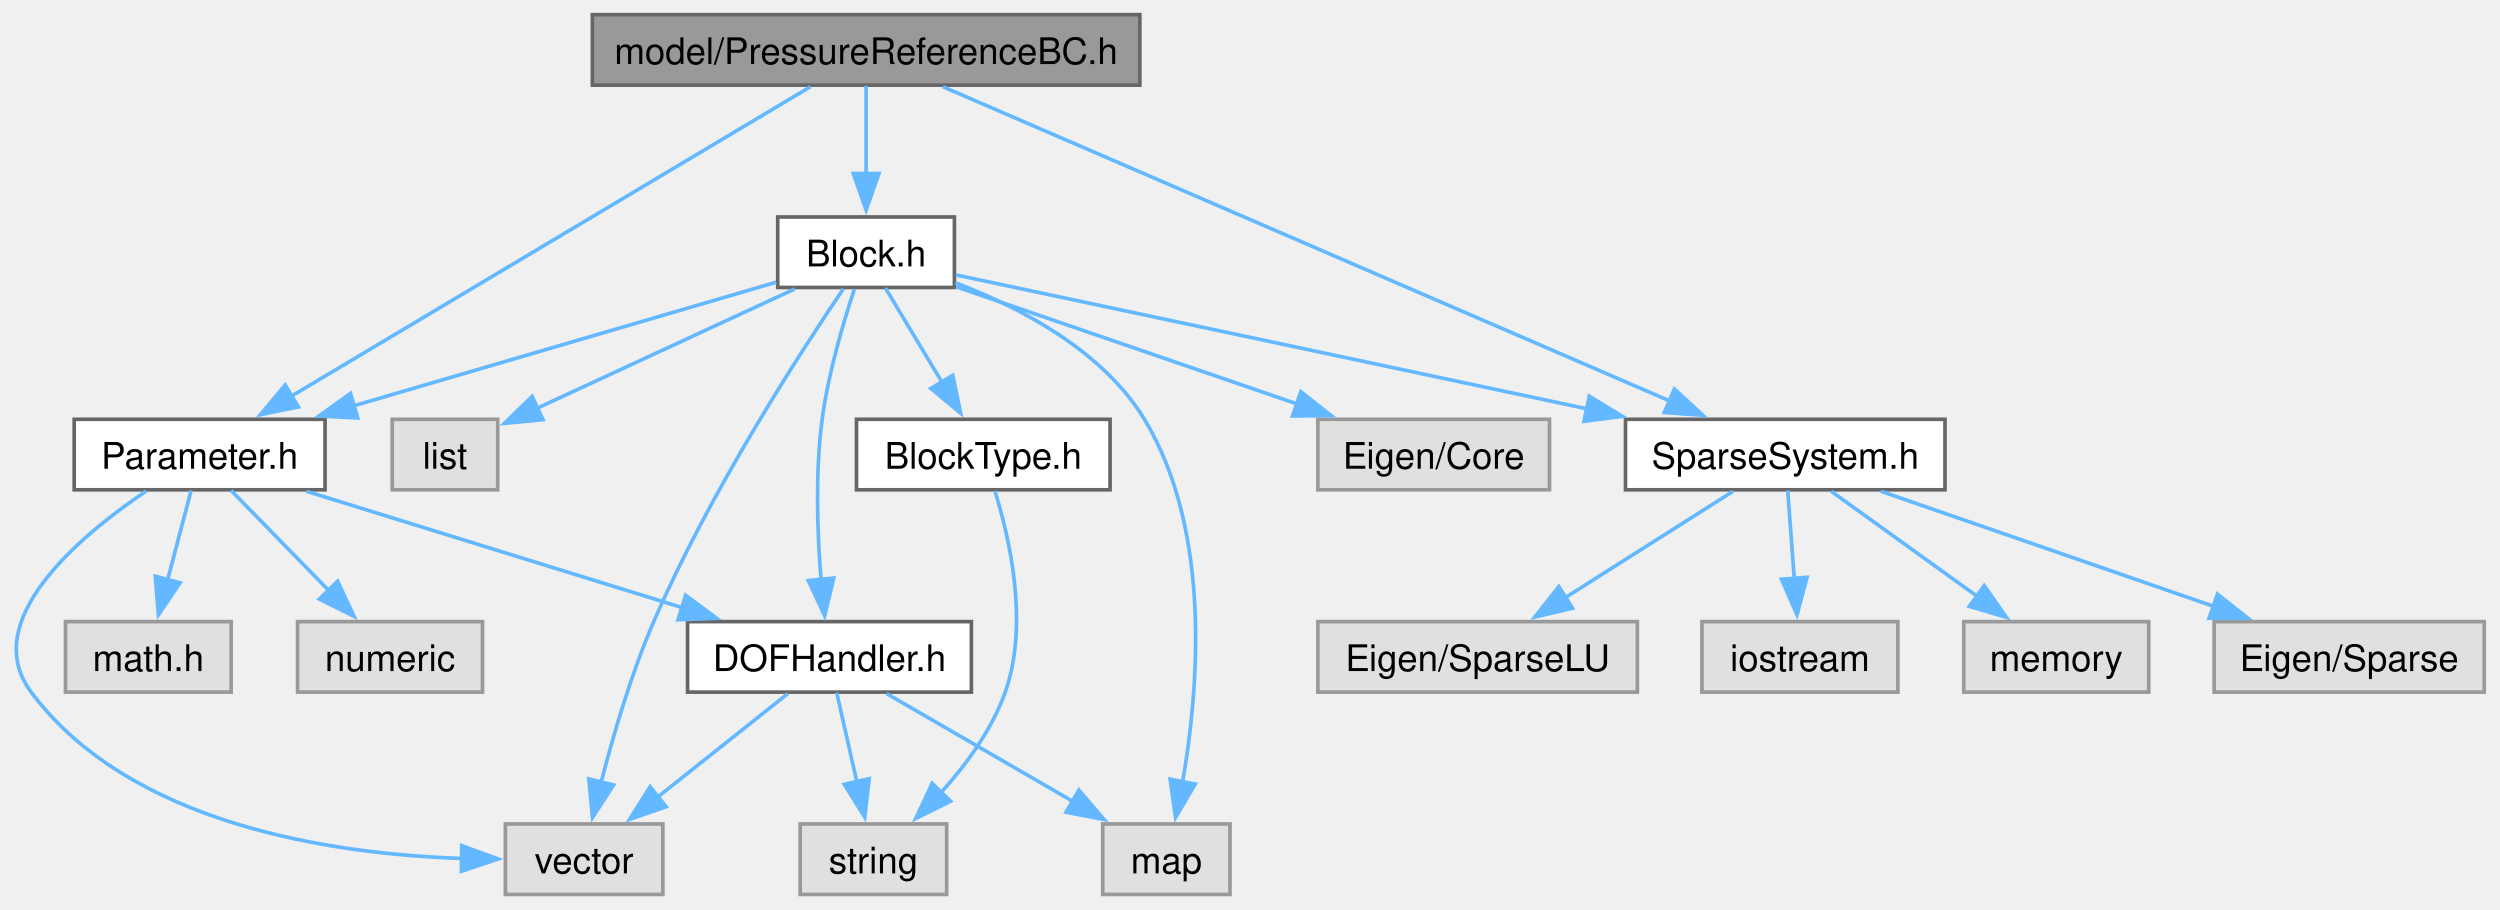
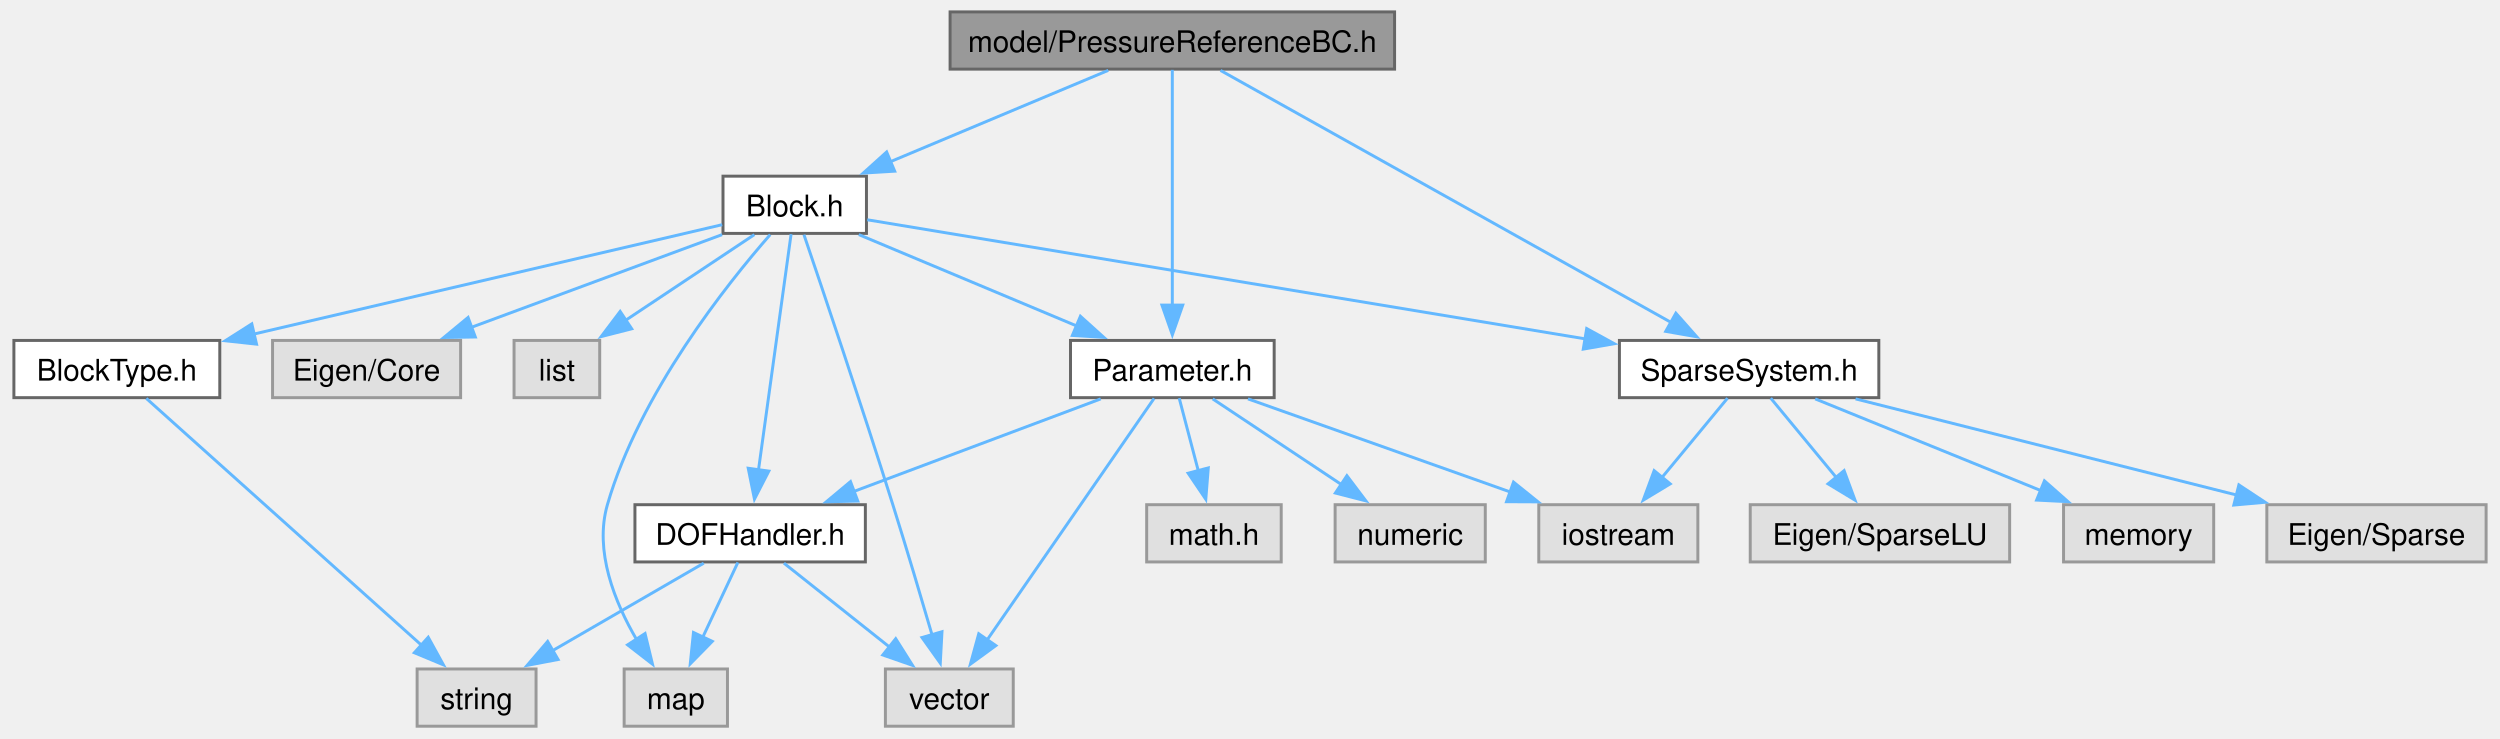
- <svg xmlns="http://www.w3.org/2000/svg" xmlns:xlink="http://www.w3.org/1999/xlink" width="682pt" height="248pt" viewBox="0.00 0.00 682.07 248.25">
+ <svg xmlns="http://www.w3.org/2000/svg" xmlns:xlink="http://www.w3.org/1999/xlink" width="840pt" height="248pt" viewBox="0.00 0.00 839.50 248.25">
  <g id="graph0" class="graph" transform="scale(1 1) rotate(0) translate(4 244.25)">
    <g id="Node000001" class="node">
      <g id="a_Node000001">
        <a xlink:title="model::PressureReferenceBC source file">
-           <polygon fill="#999999" stroke="#666666" points="306.95,-240.25 157.45,-240.25 157.45,-221 306.95,-221 306.95,-240.25" />
-           <text text-anchor="middle" x="232.2" y="-226.75" font-family="Helvetica,sans-Serif" font-size="10.00">model/PressureReferenceBC.h</text>
+           <polygon fill="#999999" stroke="#666666" points="464.38,-240.25 314.88,-240.25 314.88,-221 464.38,-221 464.38,-240.25" />
+           <text text-anchor="middle" x="389.62" y="-226.75" font-family="Helvetica,sans-Serif" font-size="10.00">model/PressureReferenceBC.h</text>
        </a>
      </g>
    </g>
    <g id="Node000002" class="node">
      <g id="a_Node000002">
        <a xlink:href="_block_8h.html" target="_top" xlink:title="model::Block source file">
-           <polygon fill="white" stroke="#666666" points="256.32,-185 208.07,-185 208.07,-165.75 256.32,-165.75 256.32,-185" />
-           <text text-anchor="middle" x="232.2" y="-171.5" font-family="Helvetica,sans-Serif" font-size="10.00">Block.h</text>
+           <polygon fill="white" stroke="#666666" points="286.75,-185 238.5,-185 238.5,-165.75 286.75,-165.75 286.75,-185" />
+           <text text-anchor="middle" x="262.62" y="-171.5" font-family="Helvetica,sans-Serif" font-size="10.00">Block.h</text>
        </a>
      </g>
    </g>
    <g id="edge1_Node000001_Node000002" class="edge">
      <g id="a_edge1_Node000001_Node000002">
        <a xlink:title=" ">
-           <path fill="none" stroke="#63b8ff" d="M232.2,-220.83C232.2,-214.32 232.2,-205.17 232.2,-196.87" />
-           <polygon fill="#63b8ff" stroke="#63b8ff" points="235.7,-196.87 232.2,-186.87 228.7,-196.87 235.7,-196.87" />
+           <path fill="none" stroke="#63b8ff" d="M368.08,-220.59C348.01,-212.18 317.82,-199.52 294.88,-189.9" />
+           <polygon fill="#63b8ff" stroke="#63b8ff" points="296.25,-186.68 285.67,-186.04 293.54,-193.13 296.25,-186.68" />
        </a>
      </g>
    </g>
    <g id="Node000010" class="node">
      <g id="a_Node000010">
        <a xlink:href="_parameter_8h.html" target="_top" xlink:title="model::Parameter source file">
-           <polygon fill="white" stroke="#666666" points="84.45,-129.75 15.95,-129.75 15.95,-110.5 84.45,-110.5 84.45,-129.75" />
-           <text text-anchor="middle" x="50.2" y="-116.25" font-family="Helvetica,sans-Serif" font-size="10.00">Parameter.h</text>
-         </a>
-       </g>
-     </g>
-     <g id="edge22_Node000001_Node000010" class="edge">
-       <g id="a_edge22_Node000001_Node000010">
-         <a xlink:title=" ">
-           <path fill="none" stroke="#63b8ff" d="M216.99,-220.56C185.68,-201.89 113.72,-158.99 75.35,-136.12" />
-           <polygon fill="#63b8ff" stroke="#63b8ff" points="77.17,-133.13 66.79,-131.01 73.58,-139.14 77.17,-133.13" />
-         </a>
-       </g>
-     </g>
-     <g id="Node000013" class="node">
-       <g id="a_Node000013">
+           <polygon fill="white" stroke="#666666" points="423.88,-129.75 355.38,-129.75 355.38,-110.5 423.88,-110.5 423.88,-129.75" />
+           <text text-anchor="middle" x="389.62" y="-116.25" font-family="Helvetica,sans-Serif" font-size="10.00">Parameter.h</text>
+         </a>
+       </g>
+     </g>
+     <g id="edge23_Node000001_Node000010" class="edge">
+       <g id="a_edge23_Node000001_Node000010">
+         <a xlink:title=" ">
+           <path fill="none" stroke="#63b8ff" d="M389.62,-220.75C389.62,-203.5 389.62,-165.08 389.62,-141.31" />
+           <polygon fill="#63b8ff" stroke="#63b8ff" points="393.13,-141.64 389.63,-131.64 386.13,-141.64 393.13,-141.64" />
+         </a>
+       </g>
+     </g>
+     <g id="Node000014" class="node">
+       <g id="a_Node000014">
        <a xlink:href="_sparse_system_8h.html" target="_top" xlink:title="SparseSystem source file.">
-           <polygon fill="white" stroke="#666666" points="526.82,-129.75 439.57,-129.75 439.57,-110.5 526.82,-110.5 526.82,-129.75" />
-           <text text-anchor="middle" x="483.2" y="-116.25" font-family="Helvetica,sans-Serif" font-size="10.00">SparseSystem.h</text>
-         </a>
-       </g>
-     </g>
-     <g id="edge23_Node000001_Node000013" class="edge">
-       <g id="a_edge23_Node000001_Node000013">
-         <a xlink:title=" ">
-           <path fill="none" stroke="#63b8ff" d="M253.17,-220.56C297.28,-201.49 399.86,-157.15 451.83,-134.68" />
-           <polygon fill="#63b8ff" stroke="#63b8ff" points="452.93,-138.02 460.72,-130.84 450.16,-131.6 452.93,-138.02" />
+           <polygon fill="white" stroke="#666666" points="627.25,-129.75 540,-129.75 540,-110.5 627.25,-110.5 627.25,-129.75" />
+           <text text-anchor="middle" x="583.62" y="-116.25" font-family="Helvetica,sans-Serif" font-size="10.00">SparseSystem.h</text>
+         </a>
+       </g>
+     </g>
+     <g id="edge24_Node000001_Node000014" class="edge">
+       <g id="a_edge24_Node000001_Node000014">
+         <a xlink:title=" ">
+           <path fill="none" stroke="#63b8ff" d="M405.83,-220.56C439.35,-201.81 516.57,-158.62 557.33,-135.83" />
+           <polygon fill="#63b8ff" stroke="#63b8ff" points="558.99,-138.91 566.01,-130.98 555.57,-132.8 558.99,-138.91" />
        </a>
      </g>
    </g>
    <g id="Node000003" class="node">
      <g id="a_Node000003">
        <a xlink:title=" ">
-           <polygon fill="#e0e0e0" stroke="#999999" points="418.82,-129.75 355.57,-129.75 355.57,-110.5 418.82,-110.5 418.82,-129.75" />
-           <text text-anchor="middle" x="387.2" y="-116.25" font-family="Helvetica,sans-Serif" font-size="10.00">Eigen/Core</text>
+           <polygon fill="#e0e0e0" stroke="#999999" points="150.25,-129.75 87,-129.75 87,-110.5 150.25,-110.5 150.25,-129.75" />
+           <text text-anchor="middle" x="118.62" y="-116.25" font-family="Helvetica,sans-Serif" font-size="10.00">Eigen/Core</text>
        </a>
      </g>
    </g>
    <g id="edge2_Node000002_Node000003" class="edge">
      <g id="a_edge2_Node000002_Node000003">
        <a xlink:title=" ">
-           <path fill="none" stroke="#63b8ff" d="M256.76,-165.94C281.89,-157.3 321.24,-143.78 350.16,-133.85" />
-           <polygon fill="#63b8ff" stroke="#63b8ff" points="350.92,-137.29 359.24,-130.73 348.65,-130.67 350.92,-137.29" />
+           <path fill="none" stroke="#63b8ff" d="M238.2,-165.34C215.03,-156.77 179.96,-143.81 153.79,-134.13" />
+           <polygon fill="#63b8ff" stroke="#63b8ff" points="155.19,-130.91 144.59,-130.73 152.76,-137.48 155.19,-130.91" />
        </a>
      </g>
    </g>
    <g id="Node000004" class="node">
      <g id="a_Node000004">
        <a xlink:title=" ">
-           <polygon fill="#e0e0e0" stroke="#999999" points="131.6,-129.75 102.8,-129.75 102.8,-110.5 131.6,-110.5 131.6,-129.75" />
-           <text text-anchor="middle" x="117.2" y="-116.25" font-family="Helvetica,sans-Serif" font-size="10.00">list</text>
+           <polygon fill="#e0e0e0" stroke="#999999" points="197.03,-129.75 168.22,-129.75 168.22,-110.5 197.03,-110.5 197.03,-129.75" />
+           <text text-anchor="middle" x="182.62" y="-116.25" font-family="Helvetica,sans-Serif" font-size="10.00">list</text>
        </a>
      </g>
    </g>
    <g id="edge3_Node000002_Node000004" class="edge">
      <g id="a_edge3_Node000002_Node000004">
        <a xlink:title=" ">
-           <path fill="none" stroke="#63b8ff" d="M212.69,-165.34C193.26,-156.35 163.36,-142.5 142.2,-132.7" />
-           <polygon fill="#63b8ff" stroke="#63b8ff" points="143.96,-129.66 133.41,-128.63 141.01,-136.01 143.96,-129.66" />
+           <path fill="none" stroke="#63b8ff" d="M249.05,-165.34C237.22,-157.46 219.79,-145.86 205.75,-136.52" />
+           <polygon fill="#63b8ff" stroke="#63b8ff" points="207.79,-133.67 197.52,-131.04 203.91,-139.5 207.79,-133.67" />
        </a>
      </g>
    </g>
    <g id="Node000005" class="node">
      <g id="a_Node000005">
        <a xlink:title=" ">
-           <polygon fill="#e0e0e0" stroke="#999999" points="331.57,-19.25 296.82,-19.25 296.82,0 331.57,0 331.57,-19.25" />
-           <text text-anchor="middle" x="314.2" y="-5.75" font-family="Helvetica,sans-Serif" font-size="10.00">map</text>
+           <polygon fill="#e0e0e0" stroke="#999999" points="240,-19.25 205.25,-19.25 205.25,0 240,0 240,-19.25" />
+           <text text-anchor="middle" x="222.62" y="-5.75" font-family="Helvetica,sans-Serif" font-size="10.00">map</text>
        </a>
      </g>
    </g>
    <g id="edge4_Node000002_Node000005" class="edge">
      <g id="a_edge4_Node000002_Node000005">
        <a xlink:title=" ">
-           <path fill="none" stroke="#63b8ff" d="M256.55,-167.04C274.15,-160.35 296.77,-148.59 308.2,-129.75 326.75,-99.15 322.99,-55.58 318.59,-30.5" />
-           <polygon fill="#63b8ff" stroke="#63b8ff" points="322.08,-30.13 316.7,-21 315.22,-31.49 322.08,-30.13" />
+           <path fill="none" stroke="#63b8ff" d="M254.38,-165.34C239.91,-148.81 210.44,-111.92 199.62,-74.5 195.12,-58.93 202.09,-41.66 209.51,-29.01" />
+           <polygon fill="#63b8ff" stroke="#63b8ff" points="212.28,-31.17 214.78,-20.87 206.41,-27.36 212.28,-31.17" />
        </a>
      </g>
    </g>
    <g id="Node000006" class="node">
      <g id="a_Node000006">
        <a xlink:title=" ">
-           <polygon fill="#e0e0e0" stroke="#999999" points="176.7,-19.25 133.7,-19.25 133.7,0 176.7,0 176.7,-19.25" />
-           <text text-anchor="middle" x="155.2" y="-5.75" font-family="Helvetica,sans-Serif" font-size="10.00">vector</text>
+           <polygon fill="#e0e0e0" stroke="#999999" points="336.12,-19.25 293.12,-19.25 293.12,0 336.12,0 336.12,-19.25" />
+           <text text-anchor="middle" x="314.62" y="-5.75" font-family="Helvetica,sans-Serif" font-size="10.00">vector</text>
        </a>
      </g>
    </g>
    <g id="edge5_Node000002_Node000006" class="edge">
      <g id="a_edge5_Node000002_Node000006">
        <a xlink:title=" ">
-           <path fill="none" stroke="#63b8ff" d="M226,-165.4C214.45,-148.35 189.46,-109.84 174.2,-74.5 168.01,-60.17 163.07,-43.21 159.78,-30.37" />
-           <polygon fill="#63b8ff" stroke="#63b8ff" points="163.26,-29.89 157.5,-21.01 156.46,-31.55 163.26,-29.89" />
+           <path fill="none" stroke="#63b8ff" d="M265.72,-165.32C271.67,-147.82 285.07,-108.13 295.62,-74.5 300.25,-59.78 305.21,-43.06 308.9,-30.42" />
+           <polygon fill="#63b8ff" stroke="#63b8ff" points="312.15,-31.78 311.58,-21.2 305.43,-29.83 312.15,-31.78" />
        </a>
      </g>
    </g>
    <g id="Node000007" class="node">
      <g id="a_Node000007">
        <a xlink:href="_block_type_8h.html" target="_top" xlink:title="Specifies the types of blocks and their parameters.">
-           <polygon fill="white" stroke="#666666" points="298.82,-129.75 229.57,-129.75 229.57,-110.5 298.82,-110.5 298.82,-129.75" />
-           <text text-anchor="middle" x="264.2" y="-116.25" font-family="Helvetica,sans-Serif" font-size="10.00">BlockType.h</text>
+           <polygon fill="white" stroke="#666666" points="69.25,-129.75 0,-129.75 0,-110.5 69.25,-110.5 69.25,-129.75" />
+           <text text-anchor="middle" x="34.62" y="-116.25" font-family="Helvetica,sans-Serif" font-size="10.00">BlockType.h</text>
        </a>
      </g>
    </g>
    <g id="edge6_Node000002_Node000007" class="edge">
      <g id="a_edge6_Node000002_Node000007">
        <a xlink:title=" ">
-           <path fill="none" stroke="#63b8ff" d="M237.48,-165.58C241.67,-158.61 247.68,-148.62 252.93,-139.87" />
-           <polygon fill="#63b8ff" stroke="#63b8ff" points="255.87,-141.78 258.02,-131.41 249.87,-138.18 255.87,-141.78" />
+           <path fill="none" stroke="#63b8ff" d="M238.23,-168.68C200.68,-159.91 128.12,-142.96 80.53,-131.85" />
+           <polygon fill="#63b8ff" stroke="#63b8ff" points="81.61,-128.5 71.08,-129.64 80.02,-135.32 81.61,-128.5" />
        </a>
      </g>
    </g>
    <g id="Node000009" class="node">
      <g id="a_Node000009">
        <a xlink:href="_d_o_f_handler_8h.html" target="_top" xlink:title="model::DOFHandler source file">
-           <polygon fill="white" stroke="#666666" points="260.95,-74.5 183.45,-74.5 183.45,-55.25 260.95,-55.25 260.95,-74.5" />
-           <text text-anchor="middle" x="222.2" y="-61" font-family="Helvetica,sans-Serif" font-size="10.00">DOFHandler.h</text>
+           <polygon fill="white" stroke="#666666" points="286.38,-74.5 208.88,-74.5 208.88,-55.25 286.38,-55.25 286.38,-74.5" />
+           <text text-anchor="middle" x="247.62" y="-61" font-family="Helvetica,sans-Serif" font-size="10.00">DOFHandler.h</text>
        </a>
      </g>
    </g>
    <g id="edge8_Node000002_Node000009" class="edge">
      <g id="a_edge8_Node000002_Node000009">
        <a xlink:title=" ">
-           <path fill="none" stroke="#63b8ff" d="M229,-165.29C226.04,-156.37 221.86,-142.32 220.2,-129.75 218.26,-115.07 218.88,-98.33 219.93,-85.67" />
-           <polygon fill="#63b8ff" stroke="#63b8ff" points="223.37,-86.4 220.88,-76.1 216.41,-85.71 223.37,-86.4" />
+           <path fill="none" stroke="#63b8ff" d="M261.4,-165.5C259.01,-148.25 253.7,-109.83 250.42,-86.06" />
+           <polygon fill="#63b8ff" stroke="#63b8ff" points="253.91,-85.8 249.08,-76.38 246.98,-86.76 253.91,-85.8" />
        </a>
      </g>
    </g>
    <g id="edge12_Node000002_Node000010" class="edge">
      <g id="a_edge12_Node000002_Node000010">
        <a xlink:title=" ">
-           <path fill="none" stroke="#63b8ff" d="M207.65,-167.19C178.02,-158.52 127.71,-143.81 91.94,-133.34" />
-           <polygon fill="#63b8ff" stroke="#63b8ff" points="93.38,-130.11 82.8,-130.66 91.41,-136.83 93.38,-130.11" />
-         </a>
-       </g>
-     </g>
-     <g id="edge17_Node000002_Node000013" class="edge">
-       <g id="a_edge17_Node000002_Node000013">
-         <a xlink:title=" ">
-           <path fill="none" stroke="#63b8ff" d="M256.72,-169.17C296.45,-160.74 375.82,-143.9 429.24,-132.57" />
-           <polygon fill="#63b8ff" stroke="#63b8ff" points="429.68,-136.06 438.73,-130.56 428.23,-129.21 429.68,-136.06" />
+           <path fill="none" stroke="#63b8ff" d="M284.17,-165.34C304.24,-156.93 334.43,-144.27 357.37,-134.65" />
+           <polygon fill="#63b8ff" stroke="#63b8ff" points="358.71,-137.88 366.58,-130.79 356,-131.43 358.71,-137.88" />
+         </a>
+       </g>
+     </g>
+     <g id="edge18_Node000002_Node000014" class="edge">
+       <g id="a_edge18_Node000002_Node000014">
+         <a xlink:title=" ">
+           <path fill="none" stroke="#63b8ff" d="M287.02,-170.33C338.16,-161.85 457.71,-142.01 528.43,-130.28" />
+           <polygon fill="#63b8ff" stroke="#63b8ff" points="528.99,-133.74 538.28,-128.65 527.84,-126.83 528.99,-133.74" />
        </a>
      </g>
    </g>
    <g id="Node000008" class="node">
      <g id="a_Node000008">
        <a xlink:title=" ">
-           <polygon fill="#e0e0e0" stroke="#999999" points="254.2,-19.25 214.2,-19.25 214.2,0 254.2,0 254.2,-19.25" />
-           <text text-anchor="middle" x="234.2" y="-5.75" font-family="Helvetica,sans-Serif" font-size="10.00">string</text>
+           <polygon fill="#e0e0e0" stroke="#999999" points="175.62,-19.25 135.62,-19.25 135.62,0 175.62,0 175.62,-19.25" />
+           <text text-anchor="middle" x="155.62" y="-5.75" font-family="Helvetica,sans-Serif" font-size="10.00">string</text>
        </a>
      </g>
    </g>
    <g id="edge7_Node000007_Node000008" class="edge">
      <g id="a_edge7_Node000007_Node000008">
        <a xlink:title=" ">
-           <path fill="none" stroke="#63b8ff" d="M267.37,-110.16C271.32,-97.52 276.8,-73.94 270.2,-55.25 266.58,-45 259.49,-35.37 252.56,-27.7" />
-           <polygon fill="#63b8ff" stroke="#63b8ff" points="255.26,-25.45 245.76,-20.75 250.25,-30.35 255.26,-25.45" />
+           <path fill="none" stroke="#63b8ff" d="M44.53,-110.25C64.82,-92.05 111.41,-50.27 137.35,-27.01" />
+           <polygon fill="#63b8ff" stroke="#63b8ff" points="139.35,-29.92 144.46,-20.64 134.68,-24.71 139.35,-29.92" />
        </a>
      </g>
    </g>
    <g id="edge9_Node000009_Node000005" class="edge">
      <g id="a_edge9_Node000009_Node000005">
        <a xlink:title=" ">
-           <path fill="none" stroke="#63b8ff" d="M237.8,-54.84C251.81,-46.73 272.63,-34.68 289,-25.21" />
-           <polygon fill="#63b8ff" stroke="#63b8ff" points="290.3,-28.5 297.2,-20.46 286.8,-22.44 290.3,-28.5" />
+           <path fill="none" stroke="#63b8ff" d="M243.5,-55.08C240.3,-48.26 235.74,-38.56 231.7,-29.95" />
+           <polygon fill="#63b8ff" stroke="#63b8ff" points="234.9,-28.54 227.49,-20.98 228.57,-31.52 234.9,-28.54" />
        </a>
      </g>
    </g>
    <g id="edge11_Node000009_Node000006" class="edge">
      <g id="a_edge11_Node000009_Node000006">
        <a xlink:title=" ">
-           <path fill="none" stroke="#63b8ff" d="M210.83,-54.84C201.15,-47.15 187,-35.9 175.39,-26.68" />
-           <polygon fill="#63b8ff" stroke="#63b8ff" points="177.59,-23.95 167.58,-20.47 173.23,-29.43 177.59,-23.95" />
+           <path fill="none" stroke="#63b8ff" d="M258.99,-54.84C268.67,-47.15 282.82,-35.9 294.43,-26.68" />
+           <polygon fill="#63b8ff" stroke="#63b8ff" points="296.59,-29.43 302.24,-20.47 292.24,-23.95 296.59,-29.43" />
        </a>
      </g>
    </g>
    <g id="edge10_Node000009_Node000008" class="edge">
      <g id="a_edge10_Node000009_Node000008">
        <a xlink:title=" ">
-           <path fill="none" stroke="#63b8ff" d="M224.18,-55.08C225.66,-48.49 227.76,-39.21 229.65,-30.82" />
-           <polygon fill="#63b8ff" stroke="#63b8ff" points="233.06,-31.61 231.84,-21.09 226.23,-30.07 233.06,-31.61" />
-         </a>
-       </g>
-     </g>
-     <g id="edge15_Node000010_Node000006" class="edge">
-       <g id="a_edge15_Node000010_Node000006">
-         <a xlink:title=" ">
-           <path fill="none" stroke="#63b8ff" d="M35.62,-110.17C17.25,-97.74 -10.28,-74.63 4.2,-55.25 31.25,-19.05 86.33,-10.99 121.96,-9.83" />
-           <polygon fill="#63b8ff" stroke="#63b8ff" points="121.77,-13.33 131.71,-9.69 121.67,-6.33 121.77,-13.33" />
-         </a>
-       </g>
-     </g>
-     <g id="edge16_Node000010_Node000009" class="edge">
-       <g id="a_edge16_Node000010_Node000009">
-         <a xlink:title=" ">
-           <path fill="none" stroke="#63b8ff" d="M79.37,-110.09C107.67,-101.33 150.81,-87.98 182.28,-78.23" />
-           <polygon fill="#63b8ff" stroke="#63b8ff" points="182.91,-81.7 191.43,-75.4 180.84,-75.01 182.91,-81.7" />
+           <path fill="none" stroke="#63b8ff" d="M232.02,-54.84C218.01,-46.73 197.19,-34.68 180.82,-25.21" />
+           <polygon fill="#63b8ff" stroke="#63b8ff" points="183.03,-22.44 172.62,-20.46 179.52,-28.5 183.03,-22.44" />
+         </a>
+       </g>
+     </g>
+     <g id="edge16_Node000010_Node000006" class="edge">
+       <g id="a_edge16_Node000010_Node000006">
+         <a xlink:title=" ">
+           <path fill="none" stroke="#63b8ff" d="M383.49,-110.25C371.24,-92.52 343.53,-52.44 327.24,-28.88" />
+           <polygon fill="#63b8ff" stroke="#63b8ff" points="330.27,-27.11 321.71,-20.87 324.52,-31.09 330.27,-27.11" />
+         </a>
+       </g>
+     </g>
+     <g id="edge17_Node000010_Node000009" class="edge">
+       <g id="a_edge17_Node000010_Node000009">
+         <a xlink:title=" ">
+           <path fill="none" stroke="#63b8ff" d="M365.54,-110.09C342.69,-101.52 308.11,-88.56 282.3,-78.88" />
+           <polygon fill="#63b8ff" stroke="#63b8ff" points="283.84,-75.72 273.25,-75.48 281.38,-82.27 283.84,-75.72" />
        </a>
      </g>
    </g>
    <g id="Node000011" class="node">
      <g id="a_Node000011">
        <a xlink:title=" ">
-           <polygon fill="#e0e0e0" stroke="#999999" points="58.82,-74.5 13.57,-74.5 13.57,-55.25 58.82,-55.25 58.82,-74.5" />
-           <text text-anchor="middle" x="36.2" y="-61" font-family="Helvetica,sans-Serif" font-size="10.00">math.h</text>
+           <polygon fill="#e0e0e0" stroke="#999999" points="426.25,-74.5 381,-74.5 381,-55.25 426.25,-55.25 426.25,-74.5" />
+           <text text-anchor="middle" x="403.62" y="-61" font-family="Helvetica,sans-Serif" font-size="10.00">math.h</text>
        </a>
      </g>
    </g>
    <g id="edge13_Node000010_Node000011" class="edge">
      <g id="a_edge13_Node000010_Node000011">
        <a xlink:title=" ">
-           <path fill="none" stroke="#63b8ff" d="M47.89,-110.33C46.13,-103.67 43.66,-94.24 41.43,-85.78" />
-           <polygon fill="#63b8ff" stroke="#63b8ff" points="44.87,-85.1 38.94,-76.32 38.1,-86.88 44.87,-85.1" />
+           <path fill="none" stroke="#63b8ff" d="M391.94,-110.33C393.69,-103.67 396.17,-94.24 398.39,-85.78" />
+           <polygon fill="#63b8ff" stroke="#63b8ff" points="401.72,-86.88 400.88,-76.32 394.95,-85.1 401.72,-86.88" />
        </a>
      </g>
    </g>
    <g id="Node000012" class="node">
      <g id="a_Node000012">
        <a xlink:title=" ">
-           <polygon fill="#e0e0e0" stroke="#999999" points="127.45,-74.5 76.95,-74.5 76.95,-55.25 127.45,-55.25 127.45,-74.5" />
-           <text text-anchor="middle" x="102.2" y="-61" font-family="Helvetica,sans-Serif" font-size="10.00">numeric</text>
+           <polygon fill="#e0e0e0" stroke="#999999" points="566.38,-74.5 512.88,-74.5 512.88,-55.25 566.38,-55.25 566.38,-74.5" />
+           <text text-anchor="middle" x="539.62" y="-61" font-family="Helvetica,sans-Serif" font-size="10.00">iostream</text>
        </a>
      </g>
    </g>
    <g id="edge14_Node000010_Node000012" class="edge">
      <g id="a_edge14_Node000010_Node000012">
        <a xlink:title=" ">
-           <path fill="none" stroke="#63b8ff" d="M58.78,-110.33C66.04,-102.9 76.65,-92.04 85.56,-82.91" />
-           <polygon fill="#63b8ff" stroke="#63b8ff" points="87.88,-85.54 92.37,-75.94 82.88,-80.65 87.88,-85.54" />
-         </a>
-       </g>
-     </g>
-     <g id="Node000014" class="node">
-       <g id="a_Node000014">
-         <a xlink:title=" ">
-           <polygon fill="#e0e0e0" stroke="#999999" points="674.07,-74.5 600.32,-74.5 600.32,-55.25 674.07,-55.25 674.07,-74.5" />
-           <text text-anchor="middle" x="637.2" y="-61" font-family="Helvetica,sans-Serif" font-size="10.00">Eigen/Sparse</text>
-         </a>
-       </g>
-     </g>
-     <g id="edge18_Node000013_Node000014" class="edge">
-       <g id="a_edge18_Node000013_Node000014">
-         <a xlink:title=" ">
-           <path fill="none" stroke="#63b8ff" d="M509.32,-110.09C534.32,-101.45 572.27,-88.32 600.34,-78.62" />
-           <polygon fill="#63b8ff" stroke="#63b8ff" points="601.21,-82.02 609.51,-75.45 598.92,-75.41 601.21,-82.02" />
+           <path fill="none" stroke="#63b8ff" d="M415.07,-110.09C439.31,-101.49 476.06,-88.44 503.36,-78.75" />
+           <polygon fill="#63b8ff" stroke="#63b8ff" points="504.38,-82.1 512.63,-75.46 502.03,-75.51 504.38,-82.1" />
+         </a>
+       </g>
+     </g>
+     <g id="Node000013" class="node">
+       <g id="a_Node000013">
+         <a xlink:title=" ">
+           <polygon fill="#e0e0e0" stroke="#999999" points="494.88,-74.5 444.38,-74.5 444.38,-55.25 494.88,-55.25 494.88,-74.5" />
+           <text text-anchor="middle" x="469.62" y="-61" font-family="Helvetica,sans-Serif" font-size="10.00">numeric</text>
+         </a>
+       </g>
+     </g>
+     <g id="edge15_Node000010_Node000013" class="edge">
+       <g id="a_edge15_Node000010_Node000013">
+         <a xlink:title=" ">
+           <path fill="none" stroke="#63b8ff" d="M403.2,-110.09C415.03,-102.21 432.46,-90.61 446.5,-81.27" />
+           <polygon fill="#63b8ff" stroke="#63b8ff" points="448.34,-84.25 454.73,-75.79 444.46,-78.42 448.34,-84.25" />
+         </a>
+       </g>
+     </g>
+     <g id="edge21_Node000014_Node000012" class="edge">
+       <g id="a_edge21_Node000014_Node000012">
+         <a xlink:title=" ">
+           <path fill="none" stroke="#63b8ff" d="M576.36,-110.33C570.34,-103.05 561.61,-92.48 554.17,-83.48" />
+           <polygon fill="#63b8ff" stroke="#63b8ff" points="557.08,-81.51 548.01,-76.03 551.68,-85.96 557.08,-81.51" />
        </a>
      </g>
    </g>
    <g id="Node000015" class="node">
      <g id="a_Node000015">
        <a xlink:title=" ">
-           <polygon fill="#e0e0e0" stroke="#999999" points="442.82,-74.5 355.57,-74.5 355.57,-55.25 442.82,-55.25 442.82,-74.5" />
-           <text text-anchor="middle" x="399.2" y="-61" font-family="Helvetica,sans-Serif" font-size="10.00">Eigen/SparseLU</text>
-         </a>
-       </g>
-     </g>
-     <g id="edge19_Node000013_Node000015" class="edge">
-       <g id="a_edge19_Node000013_Node000015">
-         <a xlink:title=" ">
-           <path fill="none" stroke="#63b8ff" d="M468.95,-110.09C456.4,-102.14 437.86,-90.39 423.05,-81" />
-           <polygon fill="#63b8ff" stroke="#63b8ff" points="425.12,-78.16 414.8,-75.76 421.37,-84.07 425.12,-78.16" />
+           <polygon fill="#e0e0e0" stroke="#999999" points="831.5,-74.5 757.75,-74.5 757.75,-55.25 831.5,-55.25 831.5,-74.5" />
+           <text text-anchor="middle" x="794.62" y="-61" font-family="Helvetica,sans-Serif" font-size="10.00">Eigen/Sparse</text>
+         </a>
+       </g>
+     </g>
+     <g id="edge19_Node000014_Node000015" class="edge">
+       <g id="a_edge19_Node000014_Node000015">
+         <a xlink:title=" ">
+           <path fill="none" stroke="#63b8ff" d="M619.42,-110.09C654.73,-101.18 708.91,-87.51 747.66,-77.73" />
+           <polygon fill="#63b8ff" stroke="#63b8ff" points="748.35,-81.16 757.19,-75.32 746.64,-74.38 748.35,-81.16" />
        </a>
      </g>
    </g>
    <g id="Node000016" class="node">
      <g id="a_Node000016">
        <a xlink:title=" ">
-           <polygon fill="#e0e0e0" stroke="#999999" points="513.95,-74.5 460.45,-74.5 460.45,-55.25 513.95,-55.25 513.95,-74.5" />
-           <text text-anchor="middle" x="487.2" y="-61" font-family="Helvetica,sans-Serif" font-size="10.00">iostream</text>
-         </a>
-       </g>
-     </g>
-     <g id="edge20_Node000013_Node000016" class="edge">
-       <g id="a_edge20_Node000013_Node000016">
-         <a xlink:title=" ">
-           <path fill="none" stroke="#63b8ff" d="M483.86,-110.33C484.35,-103.74 485.05,-94.46 485.68,-86.07" />
-           <polygon fill="#63b8ff" stroke="#63b8ff" points="489.15,-86.6 486.41,-76.37 482.17,-86.08 489.15,-86.6" />
+           <polygon fill="#e0e0e0" stroke="#999999" points="671.25,-74.5 584,-74.5 584,-55.25 671.25,-55.25 671.25,-74.5" />
+           <text text-anchor="middle" x="627.62" y="-61" font-family="Helvetica,sans-Serif" font-size="10.00">Eigen/SparseLU</text>
+         </a>
+       </g>
+     </g>
+     <g id="edge20_Node000014_Node000016" class="edge">
+       <g id="a_edge20_Node000014_Node000016">
+         <a xlink:title=" ">
+           <path fill="none" stroke="#63b8ff" d="M590.89,-110.33C596.91,-103.05 605.64,-92.48 613.08,-83.48" />
+           <polygon fill="#63b8ff" stroke="#63b8ff" points="615.57,-85.96 619.24,-76.03 610.17,-81.51 615.57,-85.96" />
        </a>
      </g>
    </g>
    <g id="Node000017" class="node">
      <g id="a_Node000017">
        <a xlink:title=" ">
-           <polygon fill="#e0e0e0" stroke="#999999" points="582.45,-74.5 531.95,-74.5 531.95,-55.25 582.45,-55.25 582.45,-74.5" />
-           <text text-anchor="middle" x="557.2" y="-61" font-family="Helvetica,sans-Serif" font-size="10.00">memory</text>
-         </a>
-       </g>
-     </g>
-     <g id="edge21_Node000013_Node000017" class="edge">
-       <g id="a_edge21_Node000013_Node000017">
-         <a xlink:title=" ">
-           <path fill="none" stroke="#63b8ff" d="M495.75,-110.09C506.66,-102.24 522.7,-90.7 535.66,-81.37" />
-           <polygon fill="#63b8ff" stroke="#63b8ff" points="537.53,-84.34 543.6,-75.66 533.44,-78.66 537.53,-84.34" />
+           <polygon fill="#e0e0e0" stroke="#999999" points="739.88,-74.5 689.38,-74.5 689.38,-55.25 739.88,-55.25 739.88,-74.5" />
+           <text text-anchor="middle" x="714.62" y="-61" font-family="Helvetica,sans-Serif" font-size="10.00">memory</text>
+         </a>
+       </g>
+     </g>
+     <g id="edge22_Node000014_Node000017" class="edge">
+       <g id="a_edge22_Node000014_Node000017">
+         <a xlink:title=" ">
+           <path fill="none" stroke="#63b8ff" d="M605.85,-110.09C626.64,-101.64 657.97,-88.9 681.68,-79.27" />
+           <polygon fill="#63b8ff" stroke="#63b8ff" points="682.95,-82.53 690.89,-75.52 680.31,-76.05 682.95,-82.53" />
        </a>
      </g>
    </g>
  </g>
</svg>
